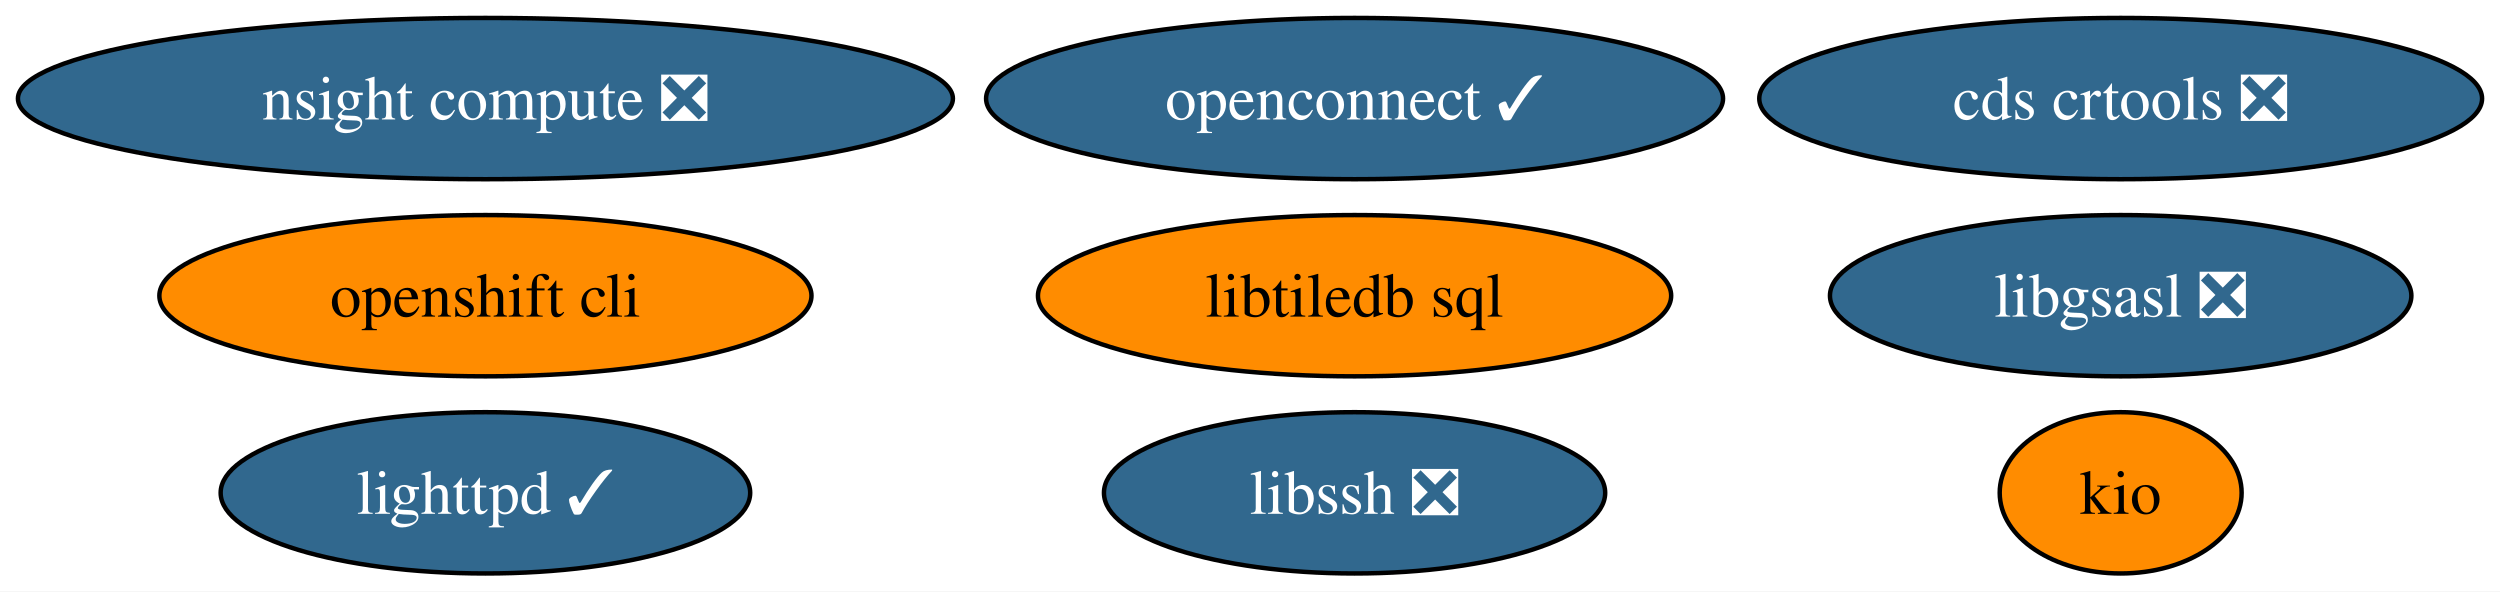
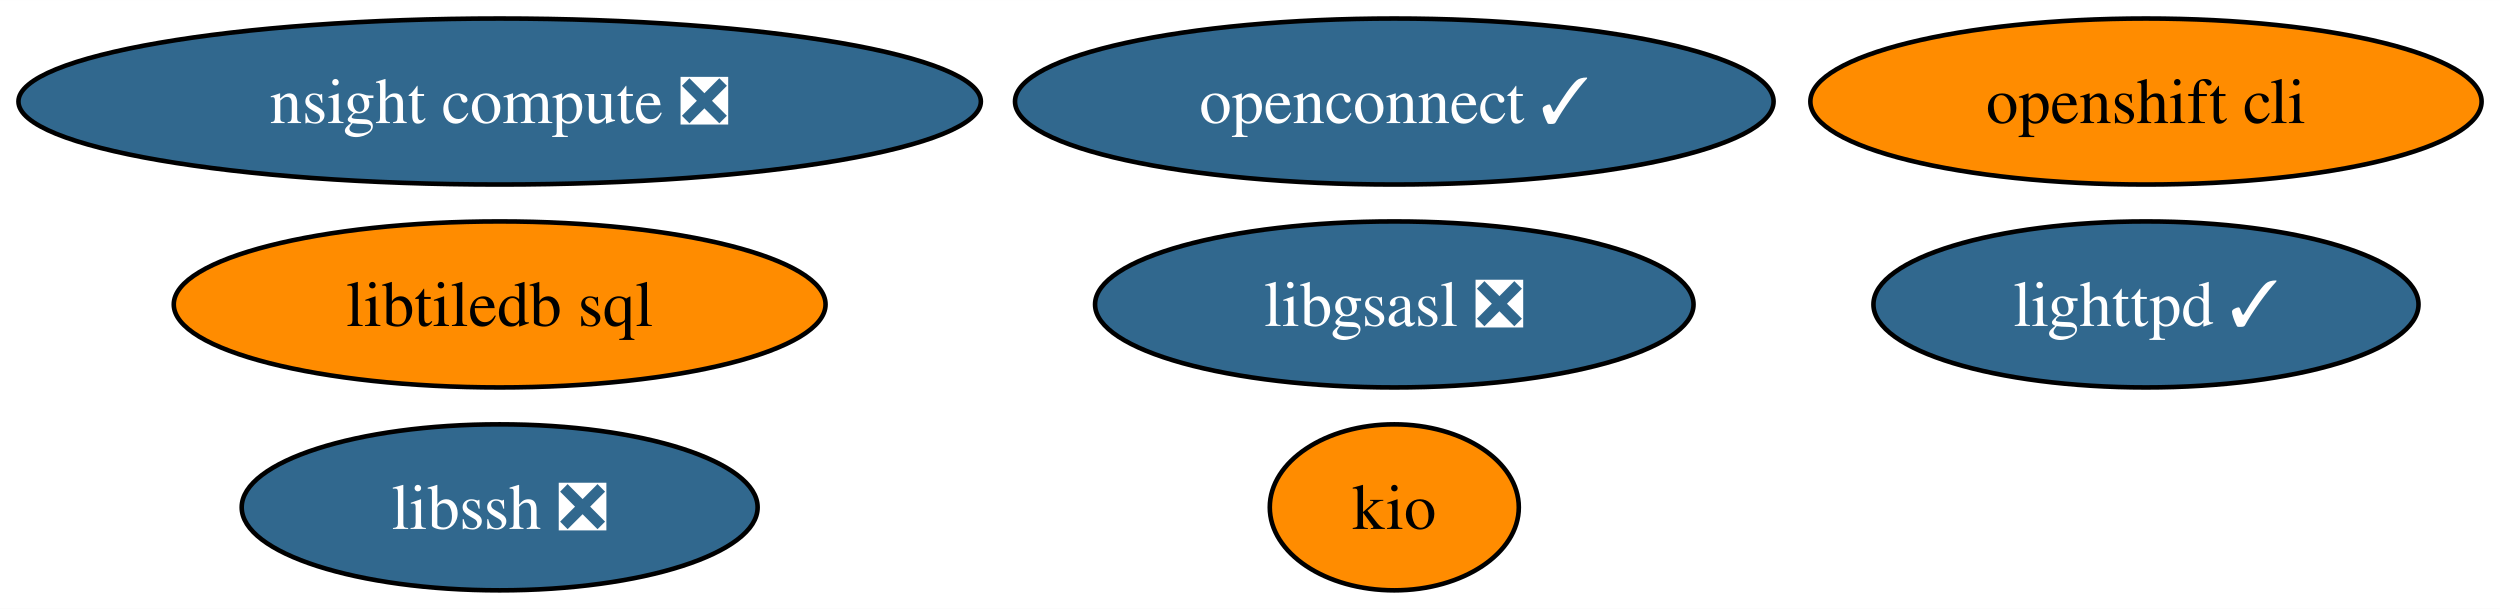
- <svg xmlns="http://www.w3.org/2000/svg" xmlns:xlink="http://www.w3.org/1999/xlink" width="558pt" height="132pt" viewBox="0.00 0.00 558.02 132.00">
+ <svg xmlns="http://www.w3.org/2000/svg" xmlns:xlink="http://www.w3.org/1999/xlink" width="542pt" height="132pt" viewBox="0.00 0.00 542.12 132.00">
  <g id="graph0" class="graph" transform="scale(1 1) rotate(0) translate(4 128)">
-     <polygon fill="white" stroke="none" points="-4,4 -4,-128 554.02,-128 554.02,4 -4,4" />
+     <polygon fill="white" stroke="none" points="-4,4 -4,-128 538.12,-128 538.12,4 -4,4" />
    <g id="node1" class="node">
      <g id="a_node1">
        <a xlink:href="https://github.com/conda-forge/libgsasl-feedstock/pull/28" xlink:title="libgsasl ❎">
-           <ellipse fill="#31688e" stroke="black" cx="469.35" cy="-62" rx="64.89" ry="18" />
-           <text text-anchor="middle" x="469.35" y="-57.33" font-family="Times,serif" font-size="14.00" fill="white">libgsasl ❎</text>
+           <ellipse fill="#31688e" stroke="black" cx="298.35" cy="-62" rx="64.89" ry="18" />
+           <text text-anchor="middle" x="298.35" y="-57.33" font-family="Times,serif" font-size="14.00" fill="white">libgsasl ❎</text>
        </a>
      </g>
    </g>
    <g id="node2" class="node">
      <g id="a_node2">
        <a xlink:href="https://github.com/conda-forge/lighttpd-feedstock/pull/20" xlink:title="lighttpd ✓">
-           <ellipse fill="#31688e" stroke="black" cx="104.35" cy="-18" rx="59.1" ry="18" />
-           <text text-anchor="middle" x="104.35" y="-13.32" font-family="Times,serif" font-size="14.00" fill="white">lighttpd ✓</text>
+           <ellipse fill="#31688e" stroke="black" cx="461.35" cy="-62" rx="59.1" ry="18" />
+           <text text-anchor="middle" x="461.35" y="-57.33" font-family="Times,serif" font-size="14.00" fill="white">lighttpd ✓</text>
        </a>
      </g>
    </g>
    <g id="node3" class="node">
      <g id="a_node3">
        <a xlink:href="https://github.com/conda-forge/libssh-feedstock/pull/20" xlink:title="libssh ❎">
-           <ellipse fill="#31688e" stroke="black" cx="298.35" cy="-18" rx="55.94" ry="18" />
-           <text text-anchor="middle" x="298.35" y="-13.32" font-family="Times,serif" font-size="14.00" fill="white">libssh ❎</text>
+           <ellipse fill="#31688e" stroke="black" cx="104.35" cy="-18" rx="55.94" ry="18" />
+           <text text-anchor="middle" x="104.35" y="-13.32" font-family="Times,serif" font-size="14.00" fill="white">libssh ❎</text>
        </a>
      </g>
    </g>
    <g id="node4" class="node">
      <g id="a_node4">
        <a xlink:href="https://github.com/conda-forge/openshift-cli-feedstock" xlink:title="openshift cli">
-           <ellipse fill="#ff8c00" stroke="black" cx="104.35" cy="-62" rx="72.78" ry="18" />
-           <text text-anchor="middle" x="104.35" y="-57.33" font-family="Times,serif" font-size="14.00">openshift cli</text>
+           <ellipse fill="#ff8c00" stroke="black" cx="461.35" cy="-106" rx="72.78" ry="18" />
+           <text text-anchor="middle" x="461.35" y="-101.33" font-family="Times,serif" font-size="14.00">openshift cli</text>
        </a>
      </g>
    </g>
    <g id="node5" class="node">
      <g id="a_node5">
        <a xlink:href="https://github.com/conda-forge/libtiledb-sql-feedstock" xlink:title="libtiledb sql">
-           <ellipse fill="#ff8c00" stroke="black" cx="298.35" cy="-62" rx="70.67" ry="18" />
-           <text text-anchor="middle" x="298.35" y="-57.33" font-family="Times,serif" font-size="14.00">libtiledb sql</text>
+           <ellipse fill="#ff8c00" stroke="black" cx="104.35" cy="-62" rx="70.67" ry="18" />
+           <text text-anchor="middle" x="104.35" y="-57.33" font-family="Times,serif" font-size="14.00">libtiledb sql</text>
        </a>
      </g>
    </g>
    <g id="node6" class="node">
      <g id="a_node6">
        <a xlink:href="https://github.com/conda-forge/kio-feedstock" xlink:title="kio">
-           <ellipse fill="#ff8c00" stroke="black" cx="469.35" cy="-18" rx="27" ry="18" />
-           <text text-anchor="middle" x="469.35" y="-13.32" font-family="Times,serif" font-size="14.00">kio</text>
+           <ellipse fill="#ff8c00" stroke="black" cx="298.35" cy="-18" rx="27" ry="18" />
+           <text text-anchor="middle" x="298.35" y="-13.32" font-family="Times,serif" font-size="14.00">kio</text>
        </a>
      </g>
    </g>
    <g id="node7" class="node">
      <g id="a_node7">
        <a xlink:href="https://github.com/conda-forge/openconnect-feedstock/pull/25" xlink:title="openconnect ✓">
          <ellipse fill="#31688e" stroke="black" cx="298.35" cy="-106" rx="82.25" ry="18" />
          <text text-anchor="middle" x="298.35" y="-101.33" font-family="Times,serif" font-size="14.00" fill="white">openconnect ✓</text>
        </a>
      </g>
    </g>
    <g id="node8" class="node">
      <g id="a_node8">
-         <a xlink:href="https://github.com/conda-forge/cds-crtools-feedstock/pull/59" xlink:title="cds crtools ❎">
-           <ellipse fill="#31688e" stroke="black" cx="469.35" cy="-106" rx="80.67" ry="18" />
-           <text text-anchor="middle" x="469.35" y="-101.33" font-family="Times,serif" font-size="14.00" fill="white">cds crtools ❎</text>
-         </a>
-       </g>
-     </g>
-     <g id="node9" class="node">
-       <g id="a_node9">
        <a xlink:href="https://github.com/conda-forge/nsight-compute-feedstock/pull/8" xlink:title="nsight compute ❎">
          <ellipse fill="#31688e" stroke="black" cx="104.35" cy="-106" rx="104.35" ry="18" />
          <text text-anchor="middle" x="104.35" y="-101.33" font-family="Times,serif" font-size="14.00" fill="white">nsight compute ❎</text>
        </a>
      </g>
    </g>
  </g>
</svg>
